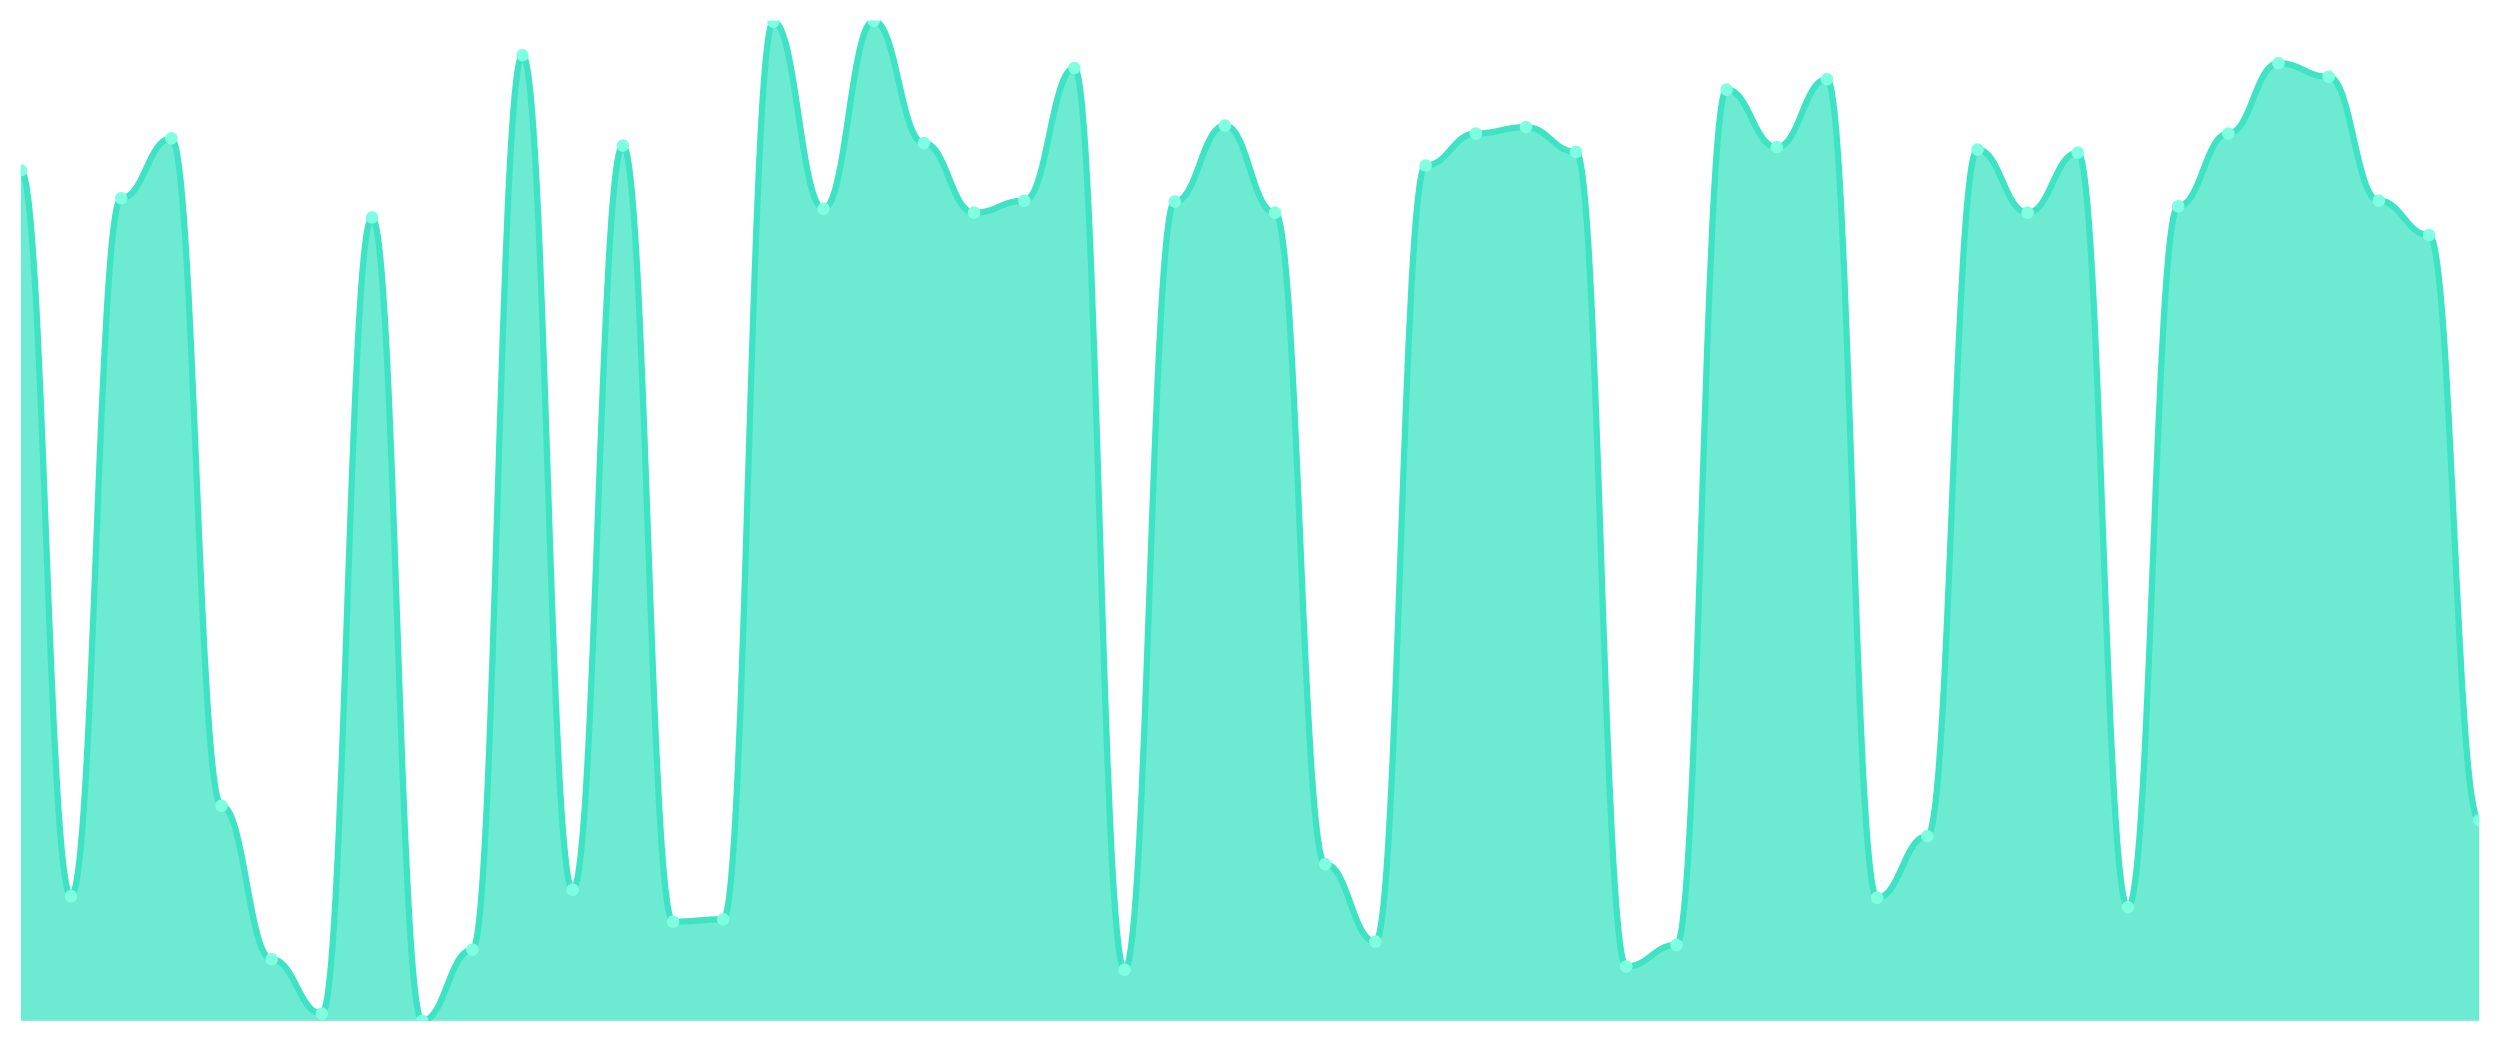
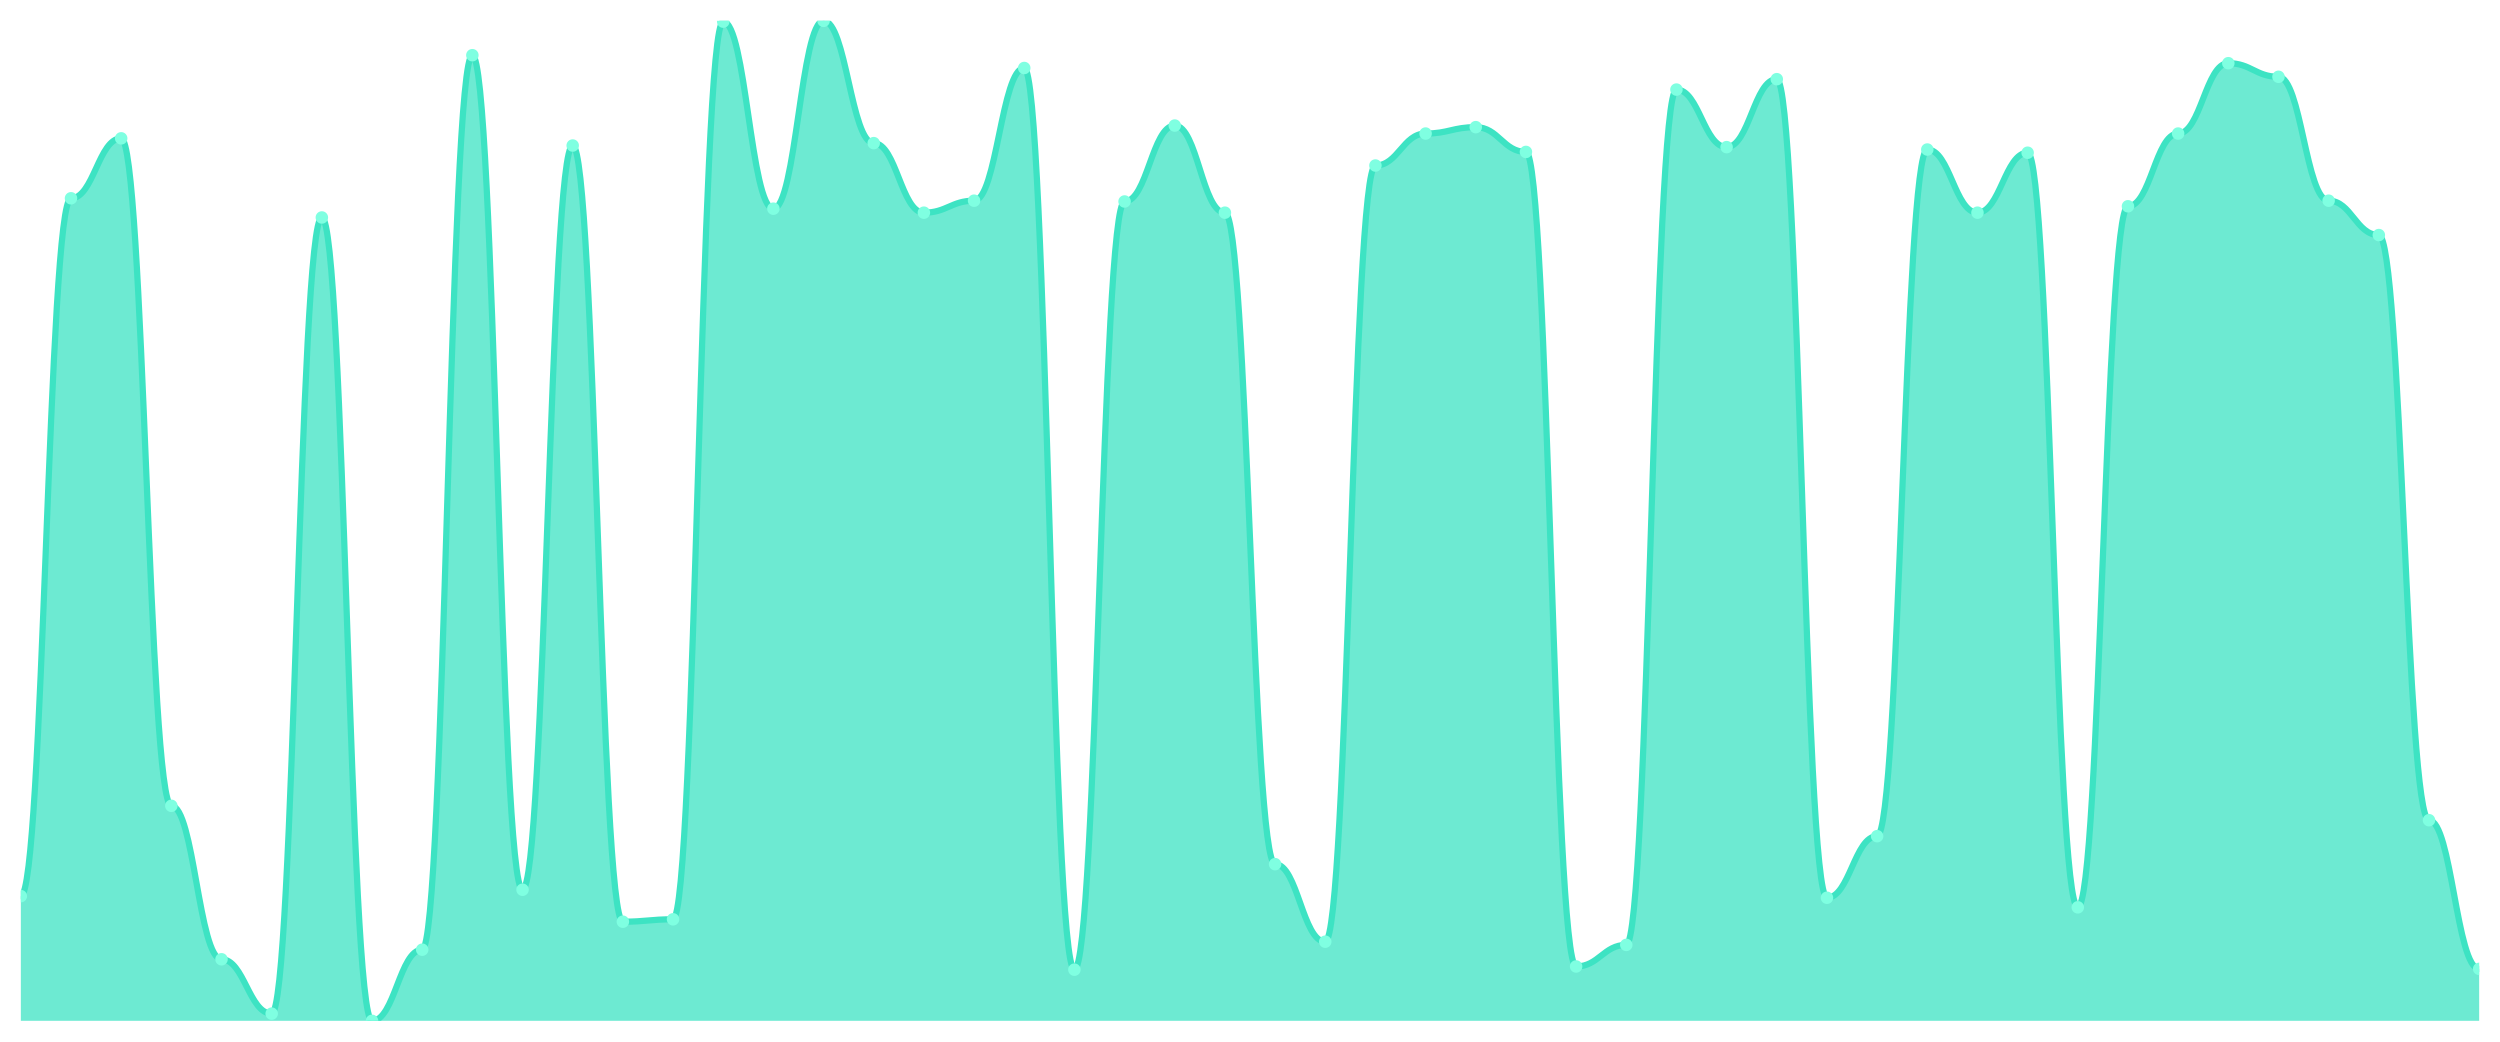
<svg xmlns="http://www.w3.org/2000/svg" viewBox="0 0 1200 500" width="1200" height="500">
  <defs>
    <clipPath id="c">
      <rect x="10" y="10" width="1180" height="480" />
    </clipPath>
  </defs>
  <rect width="1200" height="500" fill="none" />
  <g clip-path="url(#c)">
-     <path d="M 10,490 L 10,81.751 C 20.837,81.751 23.245,430.144 34.082,430.144 C 44.918,430.144 47.327,95.18 58.163,95.18 C 69,95.18 71.408,66.403 82.245,66.403 C 93.082,66.403 95.49,386.787 106.327,386.787 C 117.163,386.787 119.571,460.456 130.408,460.456 C 141.245,460.456 143.653,486.547 154.49,486.547 C 165.327,486.547 167.735,104.388 178.571,104.388 C 189.408,104.388 191.816,490 202.653,490 C 213.49,490 215.898,455.851 226.735,455.851 C 237.571,455.851 239.98,26.499 250.816,26.499 C 261.653,26.499 264.061,427.074 274.898,427.074 C 285.735,427.074 288.143,69.856 298.98,69.856 C 309.816,69.856 312.224,442.422 323.061,442.422 C 333.898,442.422 336.306,441.271 347.143,441.271 C 357.98,441.271 360.388,10.384 371.224,10.384 C 382.061,10.384 384.469,100.168 395.306,100.168 C 406.143,100.168 408.551,10 419.388,10 C 430.224,10 432.633,68.705 443.469,68.705 C 454.306,68.705 456.714,102.086 467.551,102.086 C 478.388,102.086 480.796,96.331 491.633,96.331 C 502.469,96.331 504.878,32.638 515.714,32.638 C 526.551,32.638 528.959,465.444 539.796,465.444 C 550.633,465.444 553.041,96.715 563.878,96.715 C 574.714,96.715 577.122,60.264 587.959,60.264 C 598.796,60.264 601.204,102.086 612.041,102.086 C 622.878,102.086 625.286,414.796 636.122,414.796 C 646.959,414.796 649.367,452.014 660.204,452.014 C 671.041,452.014 673.449,79.448 684.286,79.448 C 695.122,79.448 697.531,64.101 708.367,64.101 C 719.204,64.101 721.612,61.031 732.449,61.031 C 743.286,61.031 745.694,72.926 756.531,72.926 C 767.367,72.926 769.776,463.909 780.612,463.909 C 791.449,463.909 793.857,453.549 804.694,453.549 C 815.531,453.549 817.939,42.998 828.776,42.998 C 839.612,42.998 842.02,70.624 852.857,70.624 C 863.694,70.624 866.102,38.01 876.939,38.01 C 887.776,38.01 890.184,430.911 901.02,430.911 C 911.857,430.911 914.265,401.367 925.102,401.367 C 935.939,401.367 938.347,71.775 949.184,71.775 C 960.02,71.775 962.429,102.086 973.265,102.086 C 984.102,102.086 986.51,73.309 997.347,73.309 C 1008.184,73.309 1010.592,435.516 1021.429,435.516 C 1032.265,435.516 1034.673,99.017 1045.51,99.017 C 1056.347,99.017 1058.755,64.101 1069.592,64.101 C 1080.429,64.101 1082.837,30.336 1093.673,30.336 C 1104.51,30.336 1106.918,36.859 1117.755,36.859 C 1128.592,36.859 1131,96.331 1141.837,96.331 C 1152.673,96.331 1155.082,112.83 1165.918,112.83 C 1176.755,112.83 1179.163,393.693 1190,393.693 L 1190,490 Z" fill="rgba(61,227,195,0.75)" />
-     <path d="M 10,81.751 C 20.837,81.751 23.245,430.144 34.082,430.144 C 44.918,430.144 47.327,95.18 58.163,95.18 C 69,95.18 71.408,66.403 82.245,66.403 C 93.082,66.403 95.49,386.787 106.327,386.787 C 117.163,386.787 119.571,460.456 130.408,460.456 C 141.245,460.456 143.653,486.547 154.49,486.547 C 165.327,486.547 167.735,104.388 178.571,104.388 C 189.408,104.388 191.816,490 202.653,490 C 213.49,490 215.898,455.851 226.735,455.851 C 237.571,455.851 239.98,26.499 250.816,26.499 C 261.653,26.499 264.061,427.074 274.898,427.074 C 285.735,427.074 288.143,69.856 298.98,69.856 C 309.816,69.856 312.224,442.422 323.061,442.422 C 333.898,442.422 336.306,441.271 347.143,441.271 C 357.98,441.271 360.388,10.384 371.224,10.384 C 382.061,10.384 384.469,100.168 395.306,100.168 C 406.143,100.168 408.551,10 419.388,10 C 430.224,10 432.633,68.705 443.469,68.705 C 454.306,68.705 456.714,102.086 467.551,102.086 C 478.388,102.086 480.796,96.331 491.633,96.331 C 502.469,96.331 504.878,32.638 515.714,32.638 C 526.551,32.638 528.959,465.444 539.796,465.444 C 550.633,465.444 553.041,96.715 563.878,96.715 C 574.714,96.715 577.122,60.264 587.959,60.264 C 598.796,60.264 601.204,102.086 612.041,102.086 C 622.878,102.086 625.286,414.796 636.122,414.796 C 646.959,414.796 649.367,452.014 660.204,452.014 C 671.041,452.014 673.449,79.448 684.286,79.448 C 695.122,79.448 697.531,64.101 708.367,64.101 C 719.204,64.101 721.612,61.031 732.449,61.031 C 743.286,61.031 745.694,72.926 756.531,72.926 C 767.367,72.926 769.776,463.909 780.612,463.909 C 791.449,463.909 793.857,453.549 804.694,453.549 C 815.531,453.549 817.939,42.998 828.776,42.998 C 839.612,42.998 842.02,70.624 852.857,70.624 C 863.694,70.624 866.102,38.01 876.939,38.01 C 887.776,38.01 890.184,430.911 901.02,430.911 C 911.857,430.911 914.265,401.367 925.102,401.367 C 935.939,401.367 938.347,71.775 949.184,71.775 C 960.02,71.775 962.429,102.086 973.265,102.086 C 984.102,102.086 986.51,73.309 997.347,73.309 C 1008.184,73.309 1010.592,435.516 1021.429,435.516 C 1032.265,435.516 1034.673,99.017 1045.51,99.017 C 1056.347,99.017 1058.755,64.101 1069.592,64.101 C 1080.429,64.101 1082.837,30.336 1093.673,30.336 C 1104.51,30.336 1106.918,36.859 1117.755,36.859 C 1128.592,36.859 1131,96.331 1141.837,96.331 C 1152.673,96.331 1155.082,112.83 1165.918,112.83 C 1176.755,112.83 1179.163,393.693 1190,393.693" fill="none" stroke="#3de3c3" stroke-width="3" stroke-linecap="round" stroke-linejoin="round" />
-     <circle cx="10" cy="81.751" r="3" fill="#7fffe1" />
-     <circle cx="34.082" cy="430.144" r="3" fill="#7fffe1" />
-     <circle cx="58.163" cy="95.18" r="3" fill="#7fffe1" />
-     <circle cx="82.245" cy="66.403" r="3" fill="#7fffe1" />
-     <circle cx="106.327" cy="386.787" r="3" fill="#7fffe1" />
-     <circle cx="130.408" cy="460.456" r="3" fill="#7fffe1" />
-     <circle cx="154.49" cy="486.547" r="3" fill="#7fffe1" />
-     <circle cx="178.571" cy="104.388" r="3" fill="#7fffe1" />
-     <circle cx="202.653" cy="490" r="3" fill="#7fffe1" />
-     <circle cx="226.735" cy="455.851" r="3" fill="#7fffe1" />
-     <circle cx="250.816" cy="26.499" r="3" fill="#7fffe1" />
-     <circle cx="274.898" cy="427.074" r="3" fill="#7fffe1" />
-     <circle cx="298.98" cy="69.856" r="3" fill="#7fffe1" />
-     <circle cx="323.061" cy="442.422" r="3" fill="#7fffe1" />
-     <circle cx="347.143" cy="441.271" r="3" fill="#7fffe1" />
-     <circle cx="371.224" cy="10.384" r="3" fill="#7fffe1" />
-     <circle cx="395.306" cy="100.168" r="3" fill="#7fffe1" />
-     <circle cx="419.388" cy="10" r="3" fill="#7fffe1" />
-     <circle cx="443.469" cy="68.705" r="3" fill="#7fffe1" />
-     <circle cx="467.551" cy="102.086" r="3" fill="#7fffe1" />
-     <circle cx="491.633" cy="96.331" r="3" fill="#7fffe1" />
-     <circle cx="515.714" cy="32.638" r="3" fill="#7fffe1" />
-     <circle cx="539.796" cy="465.444" r="3" fill="#7fffe1" />
-     <circle cx="563.878" cy="96.715" r="3" fill="#7fffe1" />
-     <circle cx="587.959" cy="60.264" r="3" fill="#7fffe1" />
-     <circle cx="612.041" cy="102.086" r="3" fill="#7fffe1" />
-     <circle cx="636.122" cy="414.796" r="3" fill="#7fffe1" />
-     <circle cx="660.204" cy="452.014" r="3" fill="#7fffe1" />
-     <circle cx="684.286" cy="79.448" r="3" fill="#7fffe1" />
-     <circle cx="708.367" cy="64.101" r="3" fill="#7fffe1" />
-     <circle cx="732.449" cy="61.031" r="3" fill="#7fffe1" />
-     <circle cx="756.531" cy="72.926" r="3" fill="#7fffe1" />
-     <circle cx="780.612" cy="463.909" r="3" fill="#7fffe1" />
-     <circle cx="804.694" cy="453.549" r="3" fill="#7fffe1" />
-     <circle cx="828.776" cy="42.998" r="3" fill="#7fffe1" />
-     <circle cx="852.857" cy="70.624" r="3" fill="#7fffe1" />
-     <circle cx="876.939" cy="38.01" r="3" fill="#7fffe1" />
-     <circle cx="901.02" cy="430.911" r="3" fill="#7fffe1" />
-     <circle cx="925.102" cy="401.367" r="3" fill="#7fffe1" />
-     <circle cx="949.184" cy="71.775" r="3" fill="#7fffe1" />
-     <circle cx="973.265" cy="102.086" r="3" fill="#7fffe1" />
-     <circle cx="997.347" cy="73.309" r="3" fill="#7fffe1" />
-     <circle cx="1021.429" cy="435.516" r="3" fill="#7fffe1" />
-     <circle cx="1045.51" cy="99.017" r="3" fill="#7fffe1" />
-     <circle cx="1069.592" cy="64.101" r="3" fill="#7fffe1" />
-     <circle cx="1093.673" cy="30.336" r="3" fill="#7fffe1" />
-     <circle cx="1117.755" cy="36.859" r="3" fill="#7fffe1" />
-     <circle cx="1141.837" cy="96.331" r="3" fill="#7fffe1" />
-     <circle cx="1165.918" cy="112.83" r="3" fill="#7fffe1" />
-     <circle cx="1190" cy="393.693" r="3" fill="#7fffe1" />
+     <path d="M 10,490 L 10,430.144 C 20.837,430.144 23.245,95.18 34.082,95.18 C 44.918,95.18 47.327,66.403 58.163,66.403 C 69,66.403 71.408,386.787 82.245,386.787 C 93.082,386.787 95.49,460.456 106.327,460.456 C 117.163,460.456 119.571,486.547 130.408,486.547 C 141.245,486.547 143.653,104.388 154.49,104.388 C 165.327,104.388 167.735,490 178.571,490 C 189.408,490 191.816,455.851 202.653,455.851 C 213.49,455.851 215.898,26.499 226.735,26.499 C 237.571,26.499 239.98,427.074 250.816,427.074 C 261.653,427.074 264.061,69.856 274.898,69.856 C 285.735,69.856 288.143,442.422 298.98,442.422 C 309.816,442.422 312.224,441.271 323.061,441.271 C 333.898,441.271 336.306,10.384 347.143,10.384 C 357.98,10.384 360.388,100.168 371.224,100.168 C 382.061,100.168 384.469,10 395.306,10 C 406.143,10 408.551,68.705 419.388,68.705 C 430.224,68.705 432.633,102.086 443.469,102.086 C 454.306,102.086 456.714,96.331 467.551,96.331 C 478.388,96.331 480.796,32.638 491.633,32.638 C 502.469,32.638 504.878,465.444 515.714,465.444 C 526.551,465.444 528.959,96.715 539.796,96.715 C 550.633,96.715 553.041,60.264 563.878,60.264 C 574.714,60.264 577.122,102.086 587.959,102.086 C 598.796,102.086 601.204,414.796 612.041,414.796 C 622.878,414.796 625.286,452.014 636.122,452.014 C 646.959,452.014 649.367,79.448 660.204,79.448 C 671.041,79.448 673.449,64.101 684.286,64.101 C 695.122,64.101 697.531,61.031 708.367,61.031 C 719.204,61.031 721.612,72.926 732.449,72.926 C 743.286,72.926 745.694,463.909 756.531,463.909 C 767.367,463.909 769.776,453.549 780.612,453.549 C 791.449,453.549 793.857,42.998 804.694,42.998 C 815.531,42.998 817.939,70.624 828.776,70.624 C 839.612,70.624 842.02,38.01 852.857,38.01 C 863.694,38.01 866.102,430.911 876.939,430.911 C 887.776,430.911 890.184,401.367 901.02,401.367 C 911.857,401.367 914.265,71.775 925.102,71.775 C 935.939,71.775 938.347,102.086 949.184,102.086 C 960.02,102.086 962.429,73.309 973.265,73.309 C 984.102,73.309 986.51,435.516 997.347,435.516 C 1008.184,435.516 1010.592,99.017 1021.429,99.017 C 1032.265,99.017 1034.673,64.101 1045.51,64.101 C 1056.347,64.101 1058.755,30.336 1069.592,30.336 C 1080.429,30.336 1082.837,36.859 1093.673,36.859 C 1104.51,36.859 1106.918,96.331 1117.755,96.331 C 1128.592,96.331 1131,112.83 1141.837,112.83 C 1152.673,112.83 1155.082,393.693 1165.918,393.693 C 1176.755,393.693 1179.163,465.06 1190,465.06 L 1190,490 Z" fill="rgba(61,227,195,0.75)" />
+     <path d="M 10,430.144 C 20.837,430.144 23.245,95.18 34.082,95.18 C 44.918,95.18 47.327,66.403 58.163,66.403 C 69,66.403 71.408,386.787 82.245,386.787 C 93.082,386.787 95.49,460.456 106.327,460.456 C 117.163,460.456 119.571,486.547 130.408,486.547 C 141.245,486.547 143.653,104.388 154.49,104.388 C 165.327,104.388 167.735,490 178.571,490 C 189.408,490 191.816,455.851 202.653,455.851 C 213.49,455.851 215.898,26.499 226.735,26.499 C 237.571,26.499 239.98,427.074 250.816,427.074 C 261.653,427.074 264.061,69.856 274.898,69.856 C 285.735,69.856 288.143,442.422 298.98,442.422 C 309.816,442.422 312.224,441.271 323.061,441.271 C 333.898,441.271 336.306,10.384 347.143,10.384 C 357.98,10.384 360.388,100.168 371.224,100.168 C 382.061,100.168 384.469,10 395.306,10 C 406.143,10 408.551,68.705 419.388,68.705 C 430.224,68.705 432.633,102.086 443.469,102.086 C 454.306,102.086 456.714,96.331 467.551,96.331 C 478.388,96.331 480.796,32.638 491.633,32.638 C 502.469,32.638 504.878,465.444 515.714,465.444 C 526.551,465.444 528.959,96.715 539.796,96.715 C 550.633,96.715 553.041,60.264 563.878,60.264 C 574.714,60.264 577.122,102.086 587.959,102.086 C 598.796,102.086 601.204,414.796 612.041,414.796 C 622.878,414.796 625.286,452.014 636.122,452.014 C 646.959,452.014 649.367,79.448 660.204,79.448 C 671.041,79.448 673.449,64.101 684.286,64.101 C 695.122,64.101 697.531,61.031 708.367,61.031 C 719.204,61.031 721.612,72.926 732.449,72.926 C 743.286,72.926 745.694,463.909 756.531,463.909 C 767.367,463.909 769.776,453.549 780.612,453.549 C 791.449,453.549 793.857,42.998 804.694,42.998 C 815.531,42.998 817.939,70.624 828.776,70.624 C 839.612,70.624 842.02,38.01 852.857,38.01 C 863.694,38.01 866.102,430.911 876.939,430.911 C 887.776,430.911 890.184,401.367 901.02,401.367 C 911.857,401.367 914.265,71.775 925.102,71.775 C 935.939,71.775 938.347,102.086 949.184,102.086 C 960.02,102.086 962.429,73.309 973.265,73.309 C 984.102,73.309 986.51,435.516 997.347,435.516 C 1008.184,435.516 1010.592,99.017 1021.429,99.017 C 1032.265,99.017 1034.673,64.101 1045.51,64.101 C 1056.347,64.101 1058.755,30.336 1069.592,30.336 C 1080.429,30.336 1082.837,36.859 1093.673,36.859 C 1104.51,36.859 1106.918,96.331 1117.755,96.331 C 1128.592,96.331 1131,112.83 1141.837,112.83 C 1152.673,112.83 1155.082,393.693 1165.918,393.693 C 1176.755,393.693 1179.163,465.06 1190,465.06" fill="none" stroke="#3de3c3" stroke-width="3" stroke-linecap="round" stroke-linejoin="round" />
+     <circle cx="10" cy="430.144" r="3" fill="#7fffe1" />
+     <circle cx="34.082" cy="95.18" r="3" fill="#7fffe1" />
+     <circle cx="58.163" cy="66.403" r="3" fill="#7fffe1" />
+     <circle cx="82.245" cy="386.787" r="3" fill="#7fffe1" />
+     <circle cx="106.327" cy="460.456" r="3" fill="#7fffe1" />
+     <circle cx="130.408" cy="486.547" r="3" fill="#7fffe1" />
+     <circle cx="154.49" cy="104.388" r="3" fill="#7fffe1" />
+     <circle cx="178.571" cy="490" r="3" fill="#7fffe1" />
+     <circle cx="202.653" cy="455.851" r="3" fill="#7fffe1" />
+     <circle cx="226.735" cy="26.499" r="3" fill="#7fffe1" />
+     <circle cx="250.816" cy="427.074" r="3" fill="#7fffe1" />
+     <circle cx="274.898" cy="69.856" r="3" fill="#7fffe1" />
+     <circle cx="298.98" cy="442.422" r="3" fill="#7fffe1" />
+     <circle cx="323.061" cy="441.271" r="3" fill="#7fffe1" />
+     <circle cx="347.143" cy="10.384" r="3" fill="#7fffe1" />
+     <circle cx="371.224" cy="100.168" r="3" fill="#7fffe1" />
+     <circle cx="395.306" cy="10" r="3" fill="#7fffe1" />
+     <circle cx="419.388" cy="68.705" r="3" fill="#7fffe1" />
+     <circle cx="443.469" cy="102.086" r="3" fill="#7fffe1" />
+     <circle cx="467.551" cy="96.331" r="3" fill="#7fffe1" />
+     <circle cx="491.633" cy="32.638" r="3" fill="#7fffe1" />
+     <circle cx="515.714" cy="465.444" r="3" fill="#7fffe1" />
+     <circle cx="539.796" cy="96.715" r="3" fill="#7fffe1" />
+     <circle cx="563.878" cy="60.264" r="3" fill="#7fffe1" />
+     <circle cx="587.959" cy="102.086" r="3" fill="#7fffe1" />
+     <circle cx="612.041" cy="414.796" r="3" fill="#7fffe1" />
+     <circle cx="636.122" cy="452.014" r="3" fill="#7fffe1" />
+     <circle cx="660.204" cy="79.448" r="3" fill="#7fffe1" />
+     <circle cx="684.286" cy="64.101" r="3" fill="#7fffe1" />
+     <circle cx="708.367" cy="61.031" r="3" fill="#7fffe1" />
+     <circle cx="732.449" cy="72.926" r="3" fill="#7fffe1" />
+     <circle cx="756.531" cy="463.909" r="3" fill="#7fffe1" />
+     <circle cx="780.612" cy="453.549" r="3" fill="#7fffe1" />
+     <circle cx="804.694" cy="42.998" r="3" fill="#7fffe1" />
+     <circle cx="828.776" cy="70.624" r="3" fill="#7fffe1" />
+     <circle cx="852.857" cy="38.01" r="3" fill="#7fffe1" />
+     <circle cx="876.939" cy="430.911" r="3" fill="#7fffe1" />
+     <circle cx="901.02" cy="401.367" r="3" fill="#7fffe1" />
+     <circle cx="925.102" cy="71.775" r="3" fill="#7fffe1" />
+     <circle cx="949.184" cy="102.086" r="3" fill="#7fffe1" />
+     <circle cx="973.265" cy="73.309" r="3" fill="#7fffe1" />
+     <circle cx="997.347" cy="435.516" r="3" fill="#7fffe1" />
+     <circle cx="1021.429" cy="99.017" r="3" fill="#7fffe1" />
+     <circle cx="1045.51" cy="64.101" r="3" fill="#7fffe1" />
+     <circle cx="1069.592" cy="30.336" r="3" fill="#7fffe1" />
+     <circle cx="1093.673" cy="36.859" r="3" fill="#7fffe1" />
+     <circle cx="1117.755" cy="96.331" r="3" fill="#7fffe1" />
+     <circle cx="1141.837" cy="112.83" r="3" fill="#7fffe1" />
+     <circle cx="1165.918" cy="393.693" r="3" fill="#7fffe1" />
+     <circle cx="1190" cy="465.06" r="3" fill="#7fffe1" />
  </g>
</svg>
